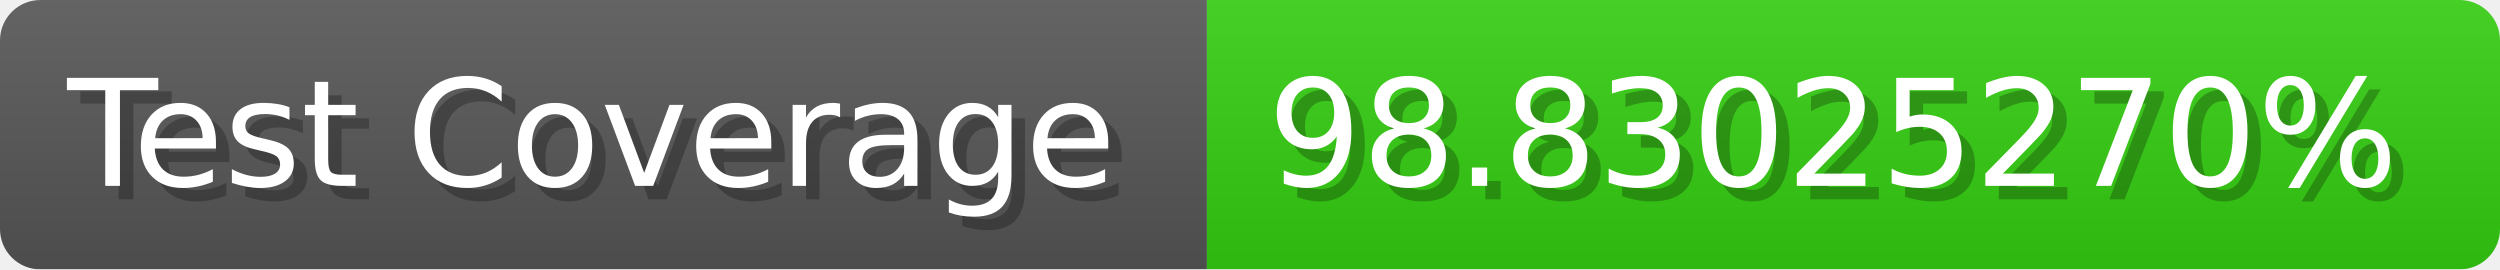
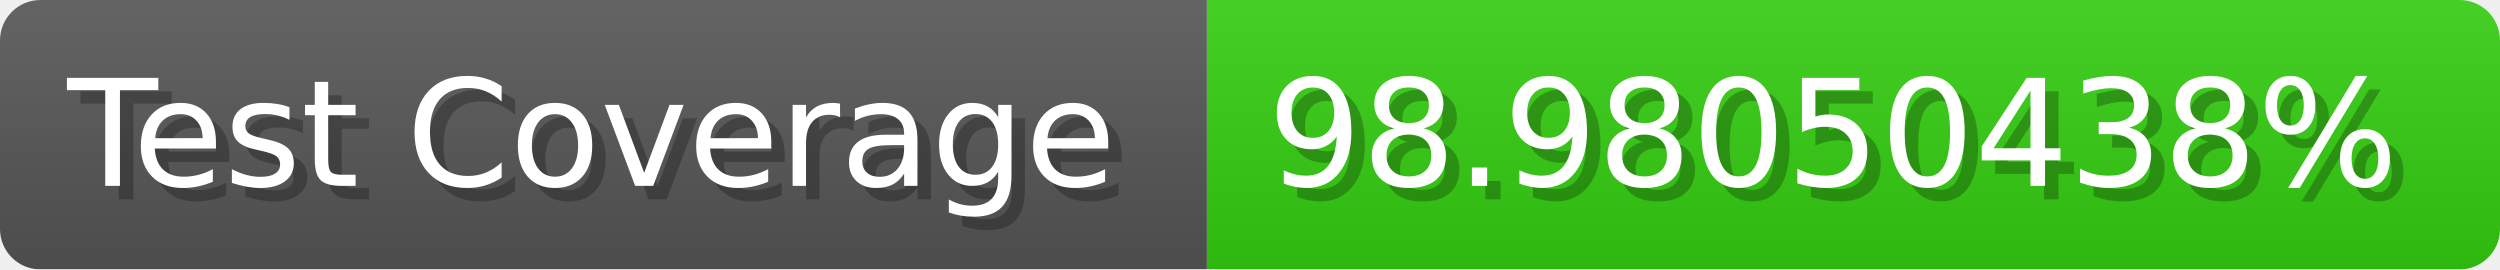
- <svg xmlns="http://www.w3.org/2000/svg" width="185.6" height="20" viewBox="0 0 1856 200" role="img" aria-label="Test Coverage: 98.83025270%">
+ <svg xmlns="http://www.w3.org/2000/svg" width="185.6" height="20" viewBox="0 0 1856 200" role="img" aria-label="Test Coverage: 98.98050438%">
  <linearGradient id="a" x2="0" y2="100%">
    <stop offset="0" stop-opacity=".1" stop-color="#EEE" />
    <stop offset="1" stop-opacity=".1" />
  </linearGradient>
  <mask id="m">
    <rect width="1856" height="200" rx="30" fill="#FFF" />
  </mask>
  <g mask="url(#m)">
    <rect width="896" height="200" fill="#555" />
    <rect width="960" height="200" fill="#3C1" x="896" />
    <rect width="1856" height="200" fill="url(#a)" />
  </g>
  <g aria-hidden="true" fill="#fff" text-anchor="start" font-family="Verdana,DejaVu Sans,sans-serif" font-size="110">
    <text x="60" y="148" textLength="796" fill="#000" opacity="0.25">Test Coverage</text>
    <text x="50" y="138" textLength="796">Test Coverage</text>
-     <text x="951" y="148" textLength="860" fill="#000" opacity="0.25">98.83025270%</text>
-     <text x="941" y="138" textLength="860">98.83025270%</text>
+     <text x="951" y="148" textLength="860" fill="#000" opacity="0.25">98.98050438%</text>
+     <text x="941" y="138" textLength="860">98.98050438%</text>
  </g>
</svg>
